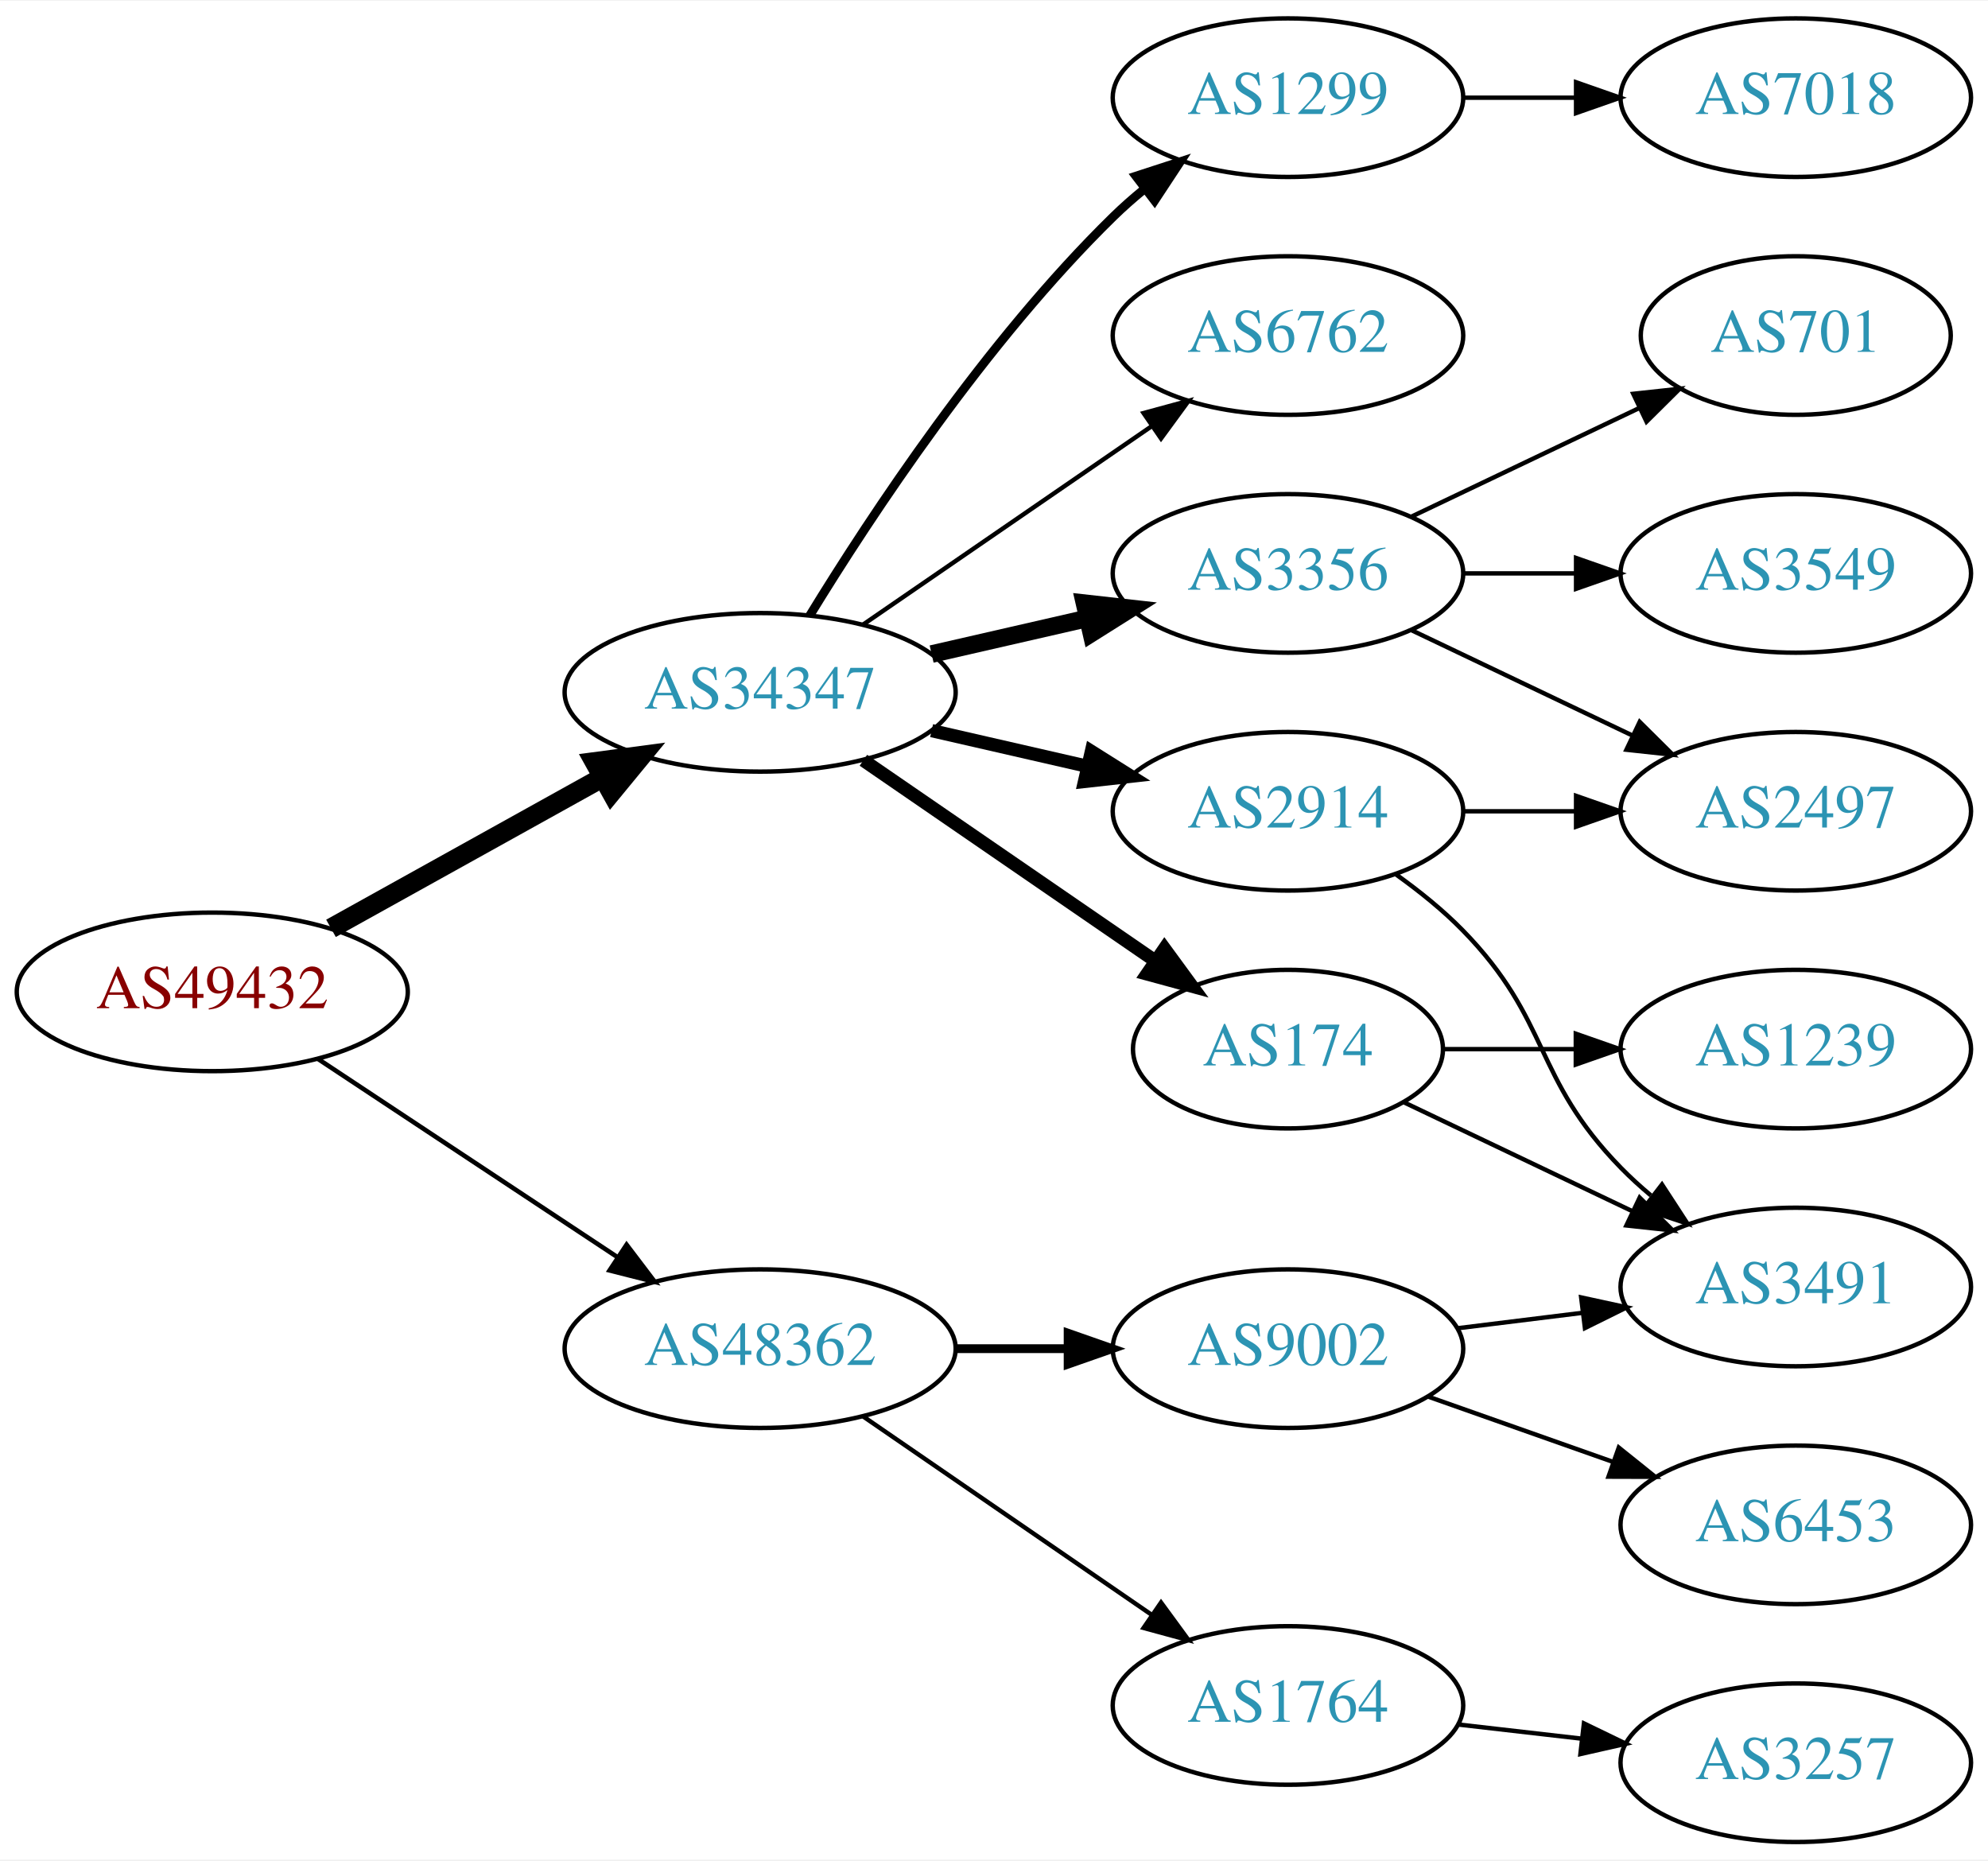
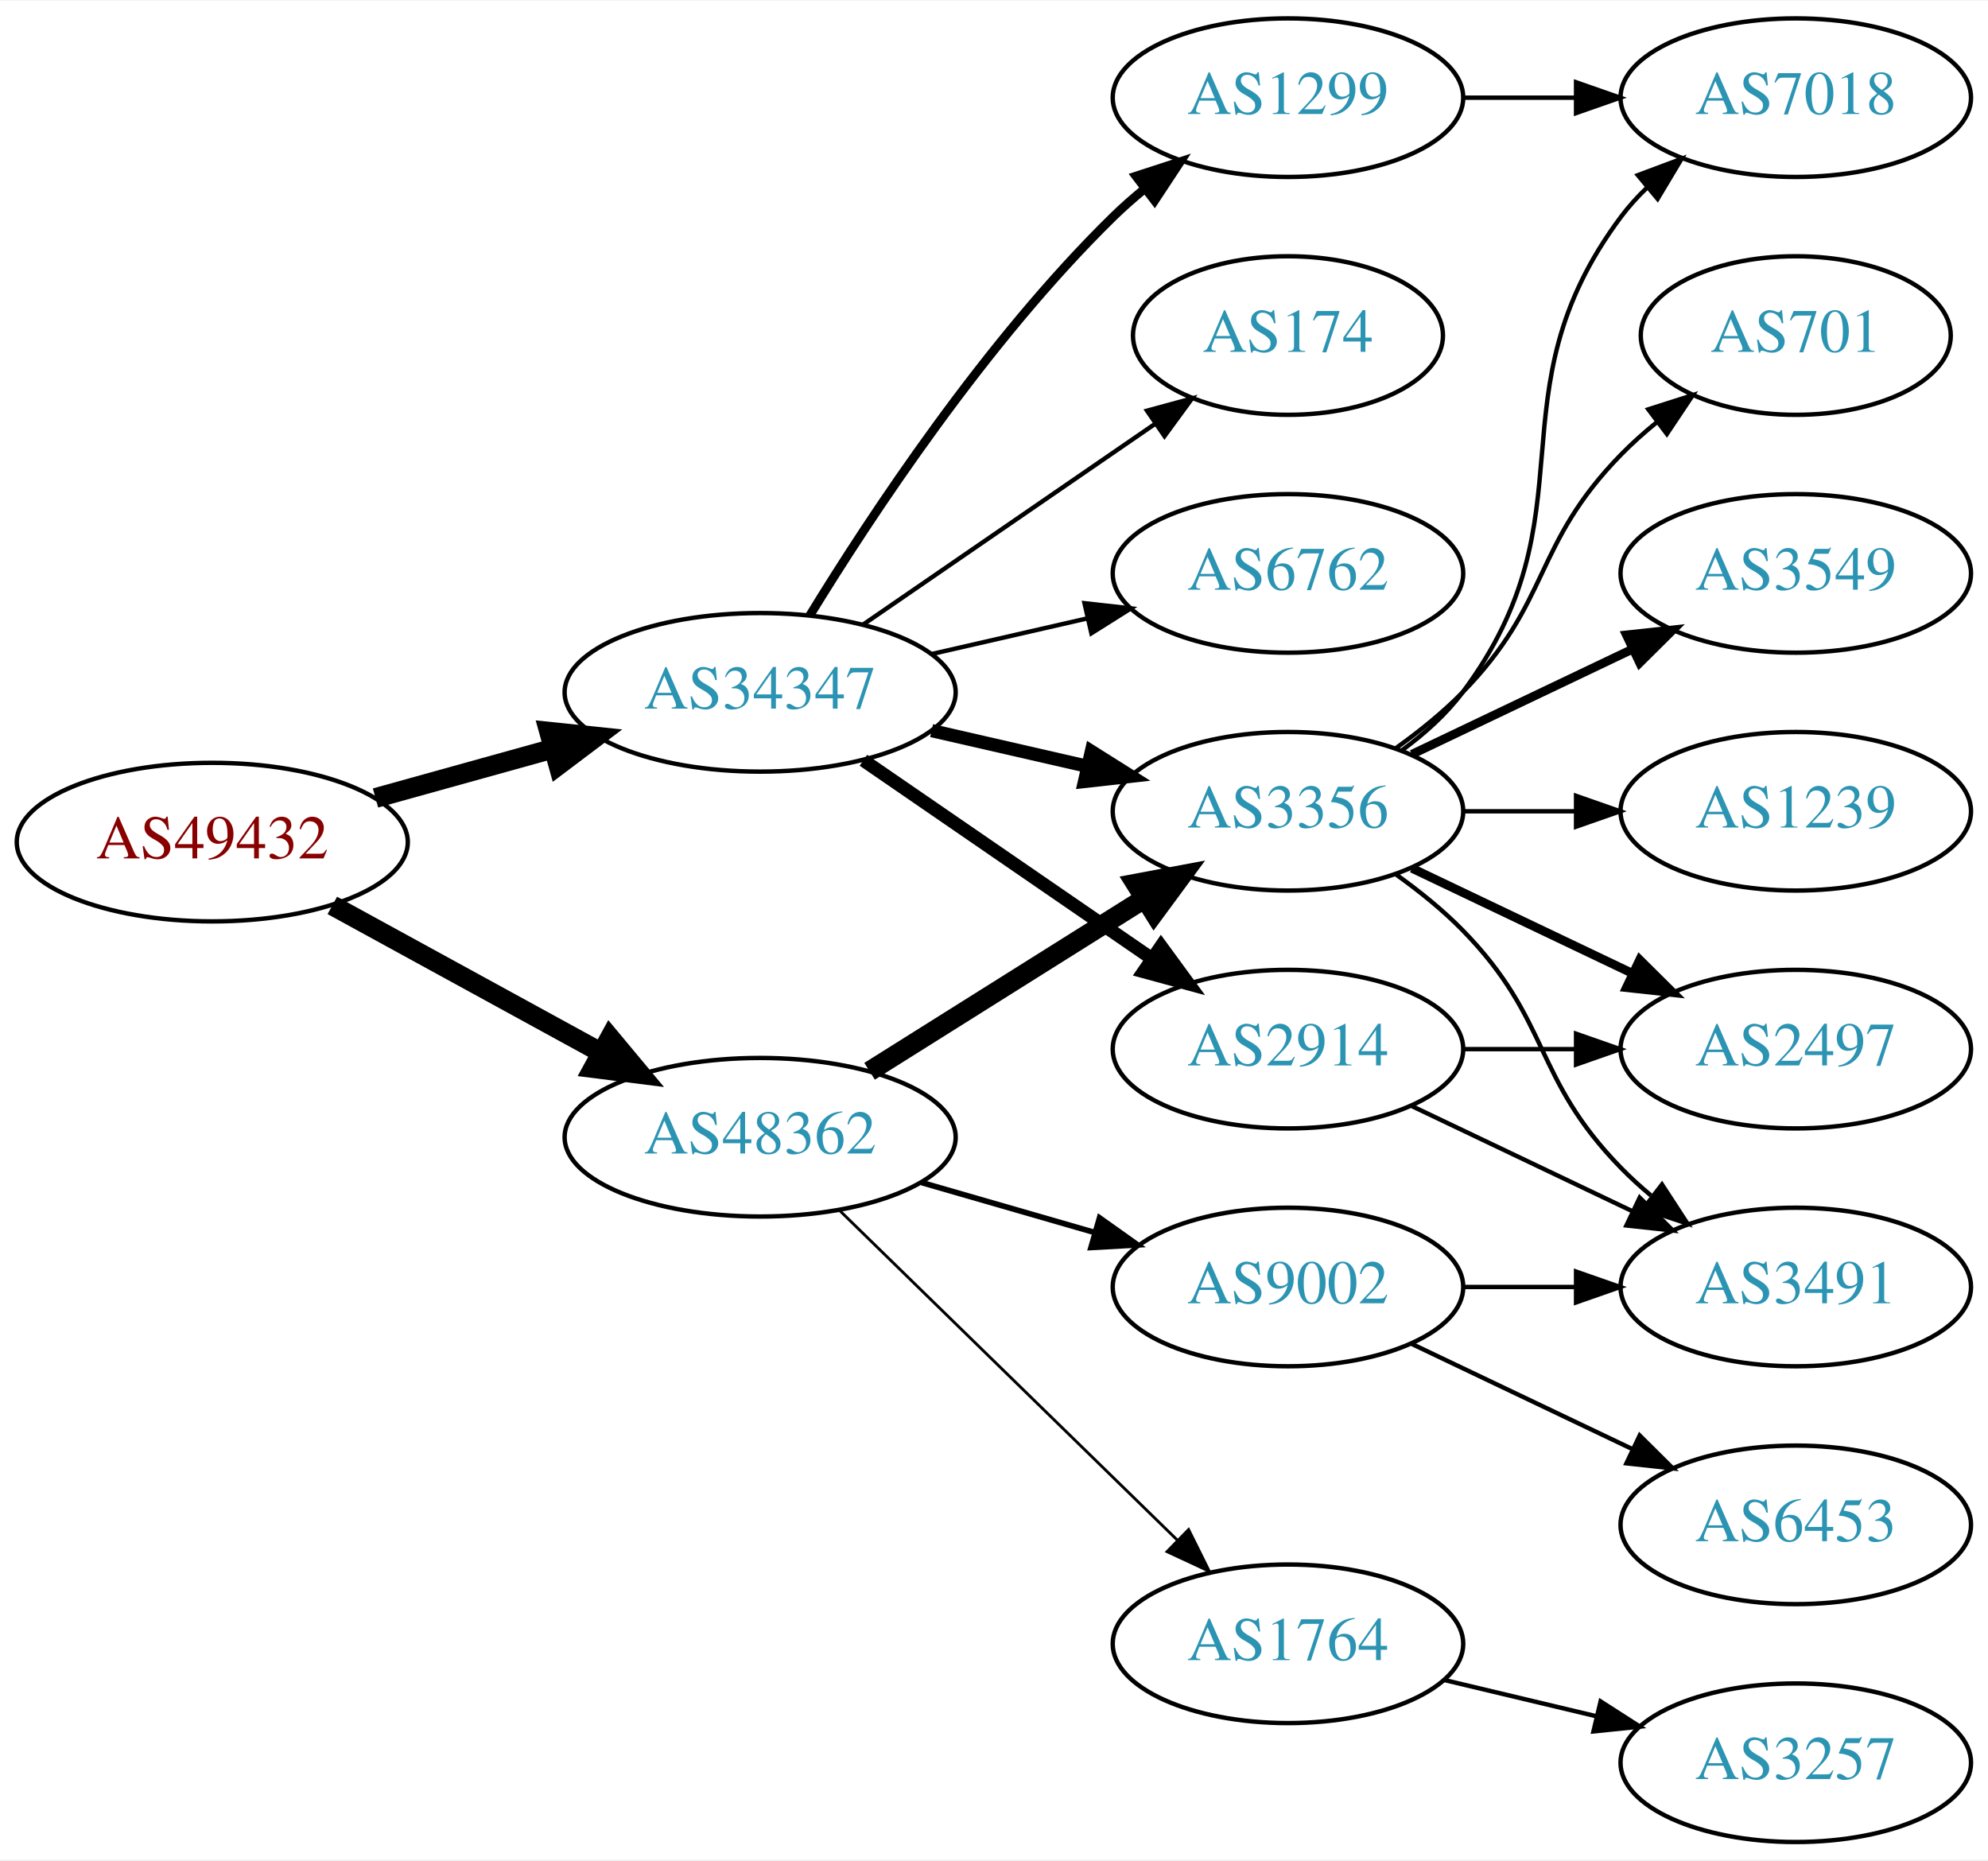
<svg xmlns="http://www.w3.org/2000/svg" xmlns:xlink="http://www.w3.org/1999/xlink" width="451pt" height="422pt" viewBox="0.00 0.00 451.37 422.00">
  <g id="graph0" class="graph" transform="scale(1 1) rotate(0) translate(4 418)">
    <polygon fill="white" stroke="none" points="-4,4 -4,-418 447.37,-418 447.37,4 -4,4" />
    <g id="node1" class="node">
      <g id="a_node1">
        <a xlink:href="/asn/49432" xlink:title="AS49432 ~ schallert.com e.U. [AT]">
-           <ellipse fill="#ffffff" stroke="black" cx="44.196" cy="-193" rx="44.393" ry="18" />
-           <text text-anchor="middle" x="44.196" y="-189.3" font-family="Times,serif" font-size="14.00" fill="#880000">AS49432</text>
+           <ellipse fill="#ffffff" stroke="black" cx="44.196" cy="-227" rx="44.393" ry="18" />
+           <text text-anchor="middle" x="44.196" y="-223.3" font-family="Times,serif" font-size="14.00" fill="#880000">AS49432</text>
        </a>
      </g>
    </g>
    <g id="node2" class="node">
      <g id="a_node2">
        <a xlink:href="/asn/34347" xlink:title="AS34347 ~ HALLAG Kommunal GmbH [AT]">
          <ellipse fill="#ffffff" stroke="black" cx="168.588" cy="-261" rx="44.393" ry="18" />
          <text text-anchor="middle" x="168.588" y="-257.3" font-family="Times,serif" font-size="14.00" fill="#2c94b3">AS34347</text>
        </a>
      </g>
    </g>
    <g id="edge1" class="edge">
-       <path fill="none" stroke="black" stroke-width="4.5" d="M71.152,-207.421C89.083,-217.383 113.137,-230.747 132.735,-241.636" />
-       <polygon fill="black" stroke="black" stroke-width="4.5" points="131.016,-245.185 141.669,-246.6 134.84,-238.301 131.016,-245.185" />
+       <path fill="none" stroke="black" stroke-width="4.5" d="M81.256,-237.017C93.842,-240.514 108.146,-244.487 121.44,-248.18" />
+       <polygon fill="black" stroke="black" stroke-width="4.5" points="120.674,-252.054 131.363,-250.937 122.782,-244.466 120.674,-252.054" />
    </g>
    <g id="node3" class="node">
      <g id="a_node3">
        <a xlink:href="/asn/48362" xlink:title="AS48362 ~ Stadtwerke Feldkirch [AT]">
-           <ellipse fill="#ffffff" stroke="black" cx="168.588" cy="-112" rx="44.393" ry="18" />
-           <text text-anchor="middle" x="168.588" y="-108.3" font-family="Times,serif" font-size="14.00" fill="#2c94b3">AS48362</text>
+           <ellipse fill="#ffffff" stroke="black" cx="168.588" cy="-160" rx="44.393" ry="18" />
+           <text text-anchor="middle" x="168.588" y="-156.3" font-family="Times,serif" font-size="14.00" fill="#2c94b3">AS48362</text>
        </a>
      </g>
    </g>
    <g id="edge2" class="edge">
-       <path fill="none" stroke="black" stroke-width="1.038" d="M68.217,-177.765C87.449,-165.037 115.056,-146.766 136.294,-132.711" />
-       <polygon fill="black" stroke="black" stroke-width="1.038" points="138.263,-135.605 144.67,-127.167 134.4,-129.767 138.263,-135.605" />
+       <path fill="none" stroke="black" stroke-width="4.5" d="M71.452,-212.627C89.279,-202.868 113.056,-189.852 132.503,-179.207" />
+       <polygon fill="black" stroke="black" stroke-width="4.5" points="134.494,-182.605 141.375,-174.349 130.713,-175.697 134.494,-182.605" />
    </g>
    <g id="node4" class="node">
      <g id="a_node4">
        <a xlink:href="/asn/2914" xlink:title="AS2914 ~ NTT America, Inc. [US]">
-           <ellipse fill="#ffffff" stroke="black" cx="288.431" cy="-234" rx="39.794" ry="18" />
-           <text text-anchor="middle" x="288.431" y="-230.3" font-family="Times,serif" font-size="14.00" fill="#2c94b3">AS2914</text>
+           <ellipse fill="#ffffff" stroke="black" cx="288.431" cy="-180" rx="39.794" ry="18" />
+           <text text-anchor="middle" x="288.431" y="-176.3" font-family="Times,serif" font-size="14.00" fill="#2c94b3">AS2914</text>
        </a>
      </g>
    </g>
    <g id="edge3" class="edge">
-       <path fill="none" stroke="black" stroke-width="3" d="M207.523,-252.308C218.764,-249.733 231.176,-246.889 242.799,-244.226" />
-       <polygon fill="black" stroke="black" stroke-width="3" points="243.795,-247.588 252.761,-241.943 242.232,-240.765 243.795,-247.588" />
+       <path fill="none" stroke="black" stroke-width="3" d="M192.031,-245.574C210.612,-232.802 237.173,-214.545 257.553,-200.537" />
+       <polygon fill="black" stroke="black" stroke-width="3" points="259.609,-203.371 265.867,-194.822 255.643,-197.602 259.609,-203.371" />
    </g>
    <g id="node5" class="node">
      <g id="a_node5">
        <a xlink:href="/asn/174" xlink:title="AS174 ~ Cogent Communications [US]">
-           <ellipse fill="#ffffff" stroke="black" cx="288.431" cy="-180" rx="35.194" ry="18" />
-           <text text-anchor="middle" x="288.431" y="-176.3" font-family="Times,serif" font-size="14.00" fill="#2c94b3">AS174</text>
+           <ellipse fill="#ffffff" stroke="black" cx="288.431" cy="-342" rx="35.194" ry="18" />
+           <text text-anchor="middle" x="288.431" y="-338.3" font-family="Times,serif" font-size="14.00" fill="#2c94b3">AS174</text>
        </a>
      </g>
    </g>
    <g id="edge4" class="edge">
-       <path fill="none" stroke="black" stroke-width="3" d="M192.031,-245.574C210.846,-232.641 237.843,-214.085 258.319,-200.01" />
-       <polygon fill="black" stroke="black" stroke-width="3" points="260.394,-202.831 266.652,-194.282 256.429,-197.063 260.394,-202.831" />
+       <path fill="none" stroke="black" d="M192.031,-276.426C210.846,-289.359 237.843,-307.915 258.319,-321.99" />
+       <polygon fill="black" stroke="black" points="256.429,-324.937 266.652,-327.718 260.394,-319.169 256.429,-324.937" />
    </g>
    <g id="node6" class="node">
      <g id="a_node6">
        <a xlink:href="/asn/3356" xlink:title="AS3356 ~ Level 3 Parent, LLC [US]">
-           <ellipse fill="#ffffff" stroke="black" cx="288.431" cy="-288" rx="39.794" ry="18" />
-           <text text-anchor="middle" x="288.431" y="-284.3" font-family="Times,serif" font-size="14.00" fill="#2c94b3">AS3356</text>
+           <ellipse fill="#ffffff" stroke="black" cx="288.431" cy="-234" rx="39.794" ry="18" />
+           <text text-anchor="middle" x="288.431" y="-230.3" font-family="Times,serif" font-size="14.00" fill="#2c94b3">AS3356</text>
        </a>
      </g>
    </g>
    <g id="edge5" class="edge">
-       <path fill="none" stroke="black" stroke-width="4" d="M207.523,-269.692C218.764,-272.267 231.176,-275.111 242.799,-277.774" />
-       <polygon fill="black" stroke="black" stroke-width="4" points="242.232,-281.235 252.761,-280.057 243.795,-274.412 242.232,-281.235" />
+       <path fill="none" stroke="black" stroke-width="3" d="M207.523,-252.308C218.764,-249.733 231.176,-246.889 242.799,-244.226" />
+       <polygon fill="black" stroke="black" stroke-width="3" points="243.795,-247.588 252.761,-241.943 242.232,-240.765 243.795,-247.588" />
    </g>
    <g id="node7" class="node">
      <g id="a_node7">
        <a xlink:href="/asn/1299" xlink:title="AS1299 ~ Telia Carrier [EU]">
          <ellipse fill="#ffffff" stroke="black" cx="288.431" cy="-396" rx="39.794" ry="18" />
          <text text-anchor="middle" x="288.431" y="-392.3" font-family="Times,serif" font-size="14.00" fill="#2c94b3">AS1299</text>
        </a>
      </g>
    </g>
    <g id="edge6" class="edge">
      <path fill="none" stroke="black" stroke-width="2" d="M179.854,-278.44C193.662,-300.991 219.851,-340.722 248.784,-369 250.924,-371.092 253.242,-373.137 255.642,-375.106" />
      <polygon fill="black" stroke="black" stroke-width="2" points="253.908,-378.185 263.983,-381.464 258.152,-372.618 253.908,-378.185" />
    </g>
    <g id="node8" class="node">
      <g id="a_node8">
        <a xlink:href="/asn/6762" xlink:title="AS6762 ~ TELECOM ITALIA SPARKLE S.p.A. [IT]">
-           <ellipse fill="#ffffff" stroke="black" cx="288.431" cy="-342" rx="39.794" ry="18" />
-           <text text-anchor="middle" x="288.431" y="-338.3" font-family="Times,serif" font-size="14.00" fill="#2c94b3">AS6762</text>
+           <ellipse fill="#ffffff" stroke="black" cx="288.431" cy="-288" rx="39.794" ry="18" />
+           <text text-anchor="middle" x="288.431" y="-284.3" font-family="Times,serif" font-size="14.00" fill="#2c94b3">AS6762</text>
        </a>
      </g>
    </g>
    <g id="edge7" class="edge">
-       <path fill="none" stroke="black" d="M192.031,-276.426C210.612,-289.198 237.173,-307.455 257.553,-321.463" />
-       <polygon fill="black" stroke="black" points="255.643,-324.398 265.867,-327.178 259.609,-318.629 255.643,-324.398" />
+       <path fill="none" stroke="black" d="M207.523,-269.692C218.764,-272.267 231.176,-275.111 242.799,-277.774" />
+       <polygon fill="black" stroke="black" points="242.232,-281.235 252.761,-280.057 243.795,-274.412 242.232,-281.235" />
+     </g>
+     <g id="edge17" class="edge">
+       <path fill="none" stroke="black" stroke-width="4.5" d="M193.435,-174.975C211.399,-186.255 236.2,-201.829 255.816,-214.147" />
+       <polygon fill="black" stroke="black" stroke-width="4.5" points="253.858,-217.567 264.421,-219.551 258.046,-210.898 253.858,-217.567" />
    </g>
    <g id="node15" class="node">
      <g id="a_node15">
        <a xlink:href="/asn/1764" xlink:title="AS1764 ~ NEXTLAYER-AS [AT]">
-           <ellipse fill="#ffffff" stroke="black" cx="288.431" cy="-31" rx="39.794" ry="18" />
-           <text text-anchor="middle" x="288.431" y="-27.3" font-family="Times,serif" font-size="14.00" fill="#2c94b3">AS1764</text>
-         </a>
-       </g>
-     </g>
-     <g id="edge16" class="edge">
-       <path fill="none" stroke="black" d="M192.031,-96.574C210.612,-83.802 237.173,-65.545 257.553,-51.537" />
-       <polygon fill="black" stroke="black" points="259.609,-54.371 265.867,-45.822 255.643,-48.602 259.609,-54.371" />
+           <ellipse fill="#ffffff" stroke="black" cx="288.431" cy="-45" rx="39.794" ry="18" />
+           <text text-anchor="middle" x="288.431" y="-41.3" font-family="Times,serif" font-size="14.00" fill="#2c94b3">AS1764</text>
+         </a>
+       </g>
+     </g>
+     <g id="edge18" class="edge">
+       <path fill="none" stroke="black" stroke-width="0.643" d="M186.472,-143.523C206.599,-123.882 240.38,-90.916 263.269,-68.579" />
+       <polygon fill="black" stroke="black" stroke-width="0.643" points="265.866,-70.935 270.578,-61.446 260.977,-65.925 265.866,-70.935" />
    </g>
    <g id="node16" class="node">
      <g id="a_node16">
        <a xlink:href="/asn/9002" xlink:title="AS9002 ~ RETN Limited [EU]">
-           <ellipse fill="#ffffff" stroke="black" cx="288.431" cy="-112" rx="39.794" ry="18" />
-           <text text-anchor="middle" x="288.431" y="-108.3" font-family="Times,serif" font-size="14.00" fill="#2c94b3">AS9002</text>
-         </a>
-       </g>
-     </g>
-     <g id="edge17" class="edge">
-       <path fill="none" stroke="black" stroke-width="2" d="M212.799,-112C221.112,-112 229.875,-112 238.357,-112" />
-       <polygon fill="black" stroke="black" stroke-width="2" points="238.516,-115.5 248.516,-112 238.516,-108.5 238.516,-115.5" />
+           <ellipse fill="#ffffff" stroke="black" cx="288.431" cy="-126" rx="39.794" ry="18" />
+           <text text-anchor="middle" x="288.431" y="-122.3" font-family="Times,serif" font-size="14.00" fill="#2c94b3">AS9002</text>
+         </a>
+       </g>
+     </g>
+     <g id="edge19" class="edge">
+       <path fill="none" stroke="black" stroke-width="1.286" d="M205.265,-149.707C217.681,-146.124 231.736,-142.069 244.667,-138.338" />
+       <polygon fill="black" stroke="black" stroke-width="1.286" points="245.652,-141.697 254.29,-135.562 243.712,-134.971 245.652,-141.697" />
    </g>
    <g id="node10" class="node">
      <g id="a_node10">
        <a xlink:href="/asn/2497" xlink:title="AS2497 ~ Internet Initiative Japan Inc. [JP]">
-           <ellipse fill="#ffffff" stroke="black" cx="403.724" cy="-234" rx="39.794" ry="18" />
-           <text text-anchor="middle" x="403.724" y="-230.3" font-family="Times,serif" font-size="14.00" fill="#2c94b3">AS2497</text>
-         </a>
-       </g>
-     </g>
-     <g id="edge14" class="edge">
-       <path fill="none" stroke="black" d="M328.103,-234C336.306,-234 345.07,-234 353.602,-234" />
-       <polygon fill="black" stroke="black" points="353.841,-237.5 363.841,-234 353.841,-230.5 353.841,-237.5" />
-     </g>
-     <g id="node13" class="node">
-       <g id="a_node13">
+           <ellipse fill="#ffffff" stroke="black" cx="403.724" cy="-180" rx="39.794" ry="18" />
+           <text text-anchor="middle" x="403.724" y="-176.3" font-family="Times,serif" font-size="14.00" fill="#2c94b3">AS2497</text>
+         </a>
+       </g>
+     </g>
+     <g id="edge16" class="edge">
+       <path fill="none" stroke="black" d="M328.103,-180C336.306,-180 345.07,-180 353.602,-180" />
+       <polygon fill="black" stroke="black" points="353.841,-183.5 363.841,-180 353.841,-176.5 353.841,-183.5" />
+     </g>
+     <g id="node12" class="node">
+       <g id="a_node12">
        <a xlink:href="/asn/3491" xlink:title="AS3491 ~ PCCW Global, Inc. [US]">
          <ellipse fill="#ffffff" stroke="black" cx="403.724" cy="-126" rx="39.794" ry="18" />
          <text text-anchor="middle" x="403.724" y="-122.3" font-family="Times,serif" font-size="14.00" fill="#2c94b3">AS3491</text>
        </a>
      </g>
    </g>
    <g id="edge15" class="edge">
-       <path fill="none" stroke="black" d="M313.025,-219.611C318.281,-215.852 323.613,-211.563 328.077,-207 348.25,-186.383 343.905,-173.617 364.077,-153 366.17,-150.861 368.453,-148.782 370.83,-146.79" />
-       <polygon fill="black" stroke="black" points="373.349,-149.268 379.13,-140.389 369.074,-143.725 373.349,-149.268" />
-     </g>
-     <g id="node12" class="node">
-       <g id="a_node12">
-         <a xlink:href="/asn/1239" xlink:title="AS1239 ~ Sprint [US]">
-           <ellipse fill="#ffffff" stroke="black" cx="403.724" cy="-180" rx="39.794" ry="18" />
-           <text text-anchor="middle" x="403.724" y="-176.3" font-family="Times,serif" font-size="14.00" fill="#2c94b3">AS1239</text>
-         </a>
-       </g>
-     </g>
-     <g id="edge11" class="edge">
-       <path fill="none" stroke="black" d="M323.73,-180C333.107,-180 343.457,-180 353.492,-180" />
-       <polygon fill="black" stroke="black" points="353.781,-183.5 363.781,-180 353.781,-176.5 353.781,-183.5" />
-     </g>
-     <g id="edge12" class="edge">
-       <path fill="none" stroke="black" d="M314.856,-167.881C330.159,-160.587 349.882,-151.186 366.764,-143.14" />
-       <polygon fill="black" stroke="black" points="368.283,-146.293 375.804,-138.831 365.271,-139.974 368.283,-146.293" />
+       <path fill="none" stroke="black" d="M316.567,-167.066C331.561,-159.919 350.382,-150.948 366.605,-143.215" />
+       <polygon fill="black" stroke="black" points="368.288,-146.291 375.809,-138.829 365.276,-139.972 368.288,-146.291" />
    </g>
    <g id="node9" class="node">
      <g id="a_node9">
+         <a xlink:href="/asn/7018" xlink:title="AS7018 ~ AT&amp;T Services, Inc. [US]">
+           <ellipse fill="#ffffff" stroke="black" cx="403.724" cy="-396" rx="39.794" ry="18" />
+           <text text-anchor="middle" x="403.724" y="-392.3" font-family="Times,serif" font-size="14.00" fill="#2c94b3">AS7018</text>
+         </a>
+       </g>
+     </g>
+     <g id="edge11" class="edge">
+       <path fill="none" stroke="black" d="M314.362,-247.882C319.438,-251.611 324.356,-256.016 328.077,-261 358.349,-301.542 333.806,-328.458 364.077,-369 365.822,-371.336 367.829,-373.545 369.992,-375.617" />
+       <polygon fill="black" stroke="black" points="367.87,-378.405 377.793,-382.118 372.352,-373.027 367.87,-378.405" />
+     </g>
+     <g id="edge9" class="edge">
+       <path fill="none" stroke="black" stroke-width="2" d="M316.567,-221.066C331.561,-213.919 350.382,-204.948 366.605,-197.215" />
+       <polygon fill="black" stroke="black" stroke-width="2" points="368.288,-200.291 375.809,-192.829 365.276,-193.972 368.288,-200.291" />
+     </g>
+     <g id="node11" class="node">
+       <g id="a_node11">
        <a xlink:href="/asn/3549" xlink:title="AS3549 ~ Level 3 Parent, LLC [US]">
          <ellipse fill="#ffffff" stroke="black" cx="403.724" cy="-288" rx="39.794" ry="18" />
          <text text-anchor="middle" x="403.724" y="-284.3" font-family="Times,serif" font-size="14.00" fill="#2c94b3">AS3549</text>
        </a>
      </g>
    </g>
-     <g id="edge8" class="edge">
-       <path fill="none" stroke="black" d="M328.103,-288C336.306,-288 345.07,-288 353.602,-288" />
-       <polygon fill="black" stroke="black" points="353.841,-291.5 363.841,-288 353.841,-284.5 353.841,-291.5" />
-     </g>
-     <g id="edge9" class="edge">
-       <path fill="none" stroke="black" d="M316.567,-275.066C331.561,-267.919 350.382,-258.948 366.605,-251.215" />
-       <polygon fill="black" stroke="black" points="368.288,-254.291 375.809,-246.829 365.276,-247.972 368.288,-254.291" />
-     </g>
-     <g id="node11" class="node">
-       <g id="a_node11">
+     <g id="edge10" class="edge">
+       <path fill="none" stroke="black" stroke-width="2" d="M316.567,-246.934C331.561,-254.081 350.382,-263.052 366.605,-270.785" />
+       <polygon fill="black" stroke="black" stroke-width="2" points="365.276,-274.028 375.809,-275.171 368.288,-267.709 365.276,-274.028" />
+     </g>
+     <g id="edge12" class="edge">
+       <path fill="none" stroke="black" d="M313.025,-219.611C318.281,-215.852 323.613,-211.563 328.077,-207 348.25,-186.383 343.905,-173.617 364.077,-153 366.17,-150.861 368.453,-148.782 370.83,-146.79" />
+       <polygon fill="black" stroke="black" points="373.349,-149.268 379.13,-140.389 369.074,-143.725 373.349,-149.268" />
+     </g>
+     <g id="node13" class="node">
+       <g id="a_node13">
+         <a xlink:href="/asn/1239" xlink:title="AS1239 ~ Sprint [US]">
+           <ellipse fill="#ffffff" stroke="black" cx="403.724" cy="-234" rx="39.794" ry="18" />
+           <text text-anchor="middle" x="403.724" y="-230.3" font-family="Times,serif" font-size="14.00" fill="#2c94b3">AS1239</text>
+         </a>
+       </g>
+     </g>
+     <g id="edge13" class="edge">
+       <path fill="none" stroke="black" d="M328.103,-234C336.306,-234 345.07,-234 353.602,-234" />
+       <polygon fill="black" stroke="black" points="353.841,-237.5 363.841,-234 353.841,-230.5 353.841,-237.5" />
+     </g>
+     <g id="node14" class="node">
+       <g id="a_node14">
        <a xlink:href="/asn/701" xlink:title="AS701 ~ UUNET [US]">
          <ellipse fill="#ffffff" stroke="black" cx="403.724" cy="-342" rx="35.194" ry="18" />
          <text text-anchor="middle" x="403.724" y="-338.3" font-family="Times,serif" font-size="14.00" fill="#2c94b3">AS701</text>
        </a>
      </g>
    </g>
-     <g id="edge10" class="edge">
-       <path fill="none" stroke="black" d="M316.567,-300.934C331.999,-308.29 351.485,-317.577 368.02,-325.459" />
-       <polygon fill="black" stroke="black" points="366.828,-328.768 377.361,-329.911 369.84,-322.449 366.828,-328.768" />
-     </g>
-     <g id="node14" class="node">
-       <g id="a_node14">
-         <a xlink:href="/asn/7018" xlink:title="AS7018 ~ AT&amp;T Services, Inc. [US]">
-           <ellipse fill="#ffffff" stroke="black" cx="403.724" cy="-396" rx="39.794" ry="18" />
-           <text text-anchor="middle" x="403.724" y="-392.3" font-family="Times,serif" font-size="14.00" fill="#2c94b3">AS7018</text>
-         </a>
-       </g>
-     </g>
-     <g id="edge13" class="edge">
+     <g id="edge14" class="edge">
+       <path fill="none" stroke="black" d="M313.025,-248.389C318.281,-252.148 323.613,-256.437 328.077,-261 348.25,-281.617 343.905,-294.383 364.077,-315 366.556,-317.534 369.303,-319.983 372.156,-322.304" />
+       <polygon fill="black" stroke="black" points="370.247,-325.248 380.341,-328.468 374.458,-319.657 370.247,-325.248" />
+     </g>
+     <g id="edge8" class="edge">
      <path fill="none" stroke="black" d="M328.103,-396C336.306,-396 345.07,-396 353.602,-396" />
      <polygon fill="black" stroke="black" points="353.841,-399.5 363.841,-396 353.841,-392.5 353.841,-399.5" />
    </g>
    <g id="node17" class="node">
      <g id="a_node17">
        <a xlink:href="/asn/3257" xlink:title="AS3257 ~ GTT [DE]">
          <ellipse fill="#ffffff" stroke="black" cx="403.724" cy="-18" rx="39.794" ry="18" />
          <text text-anchor="middle" x="403.724" y="-14.3" font-family="Times,serif" font-size="14.00" fill="#2c94b3">AS3257</text>
        </a>
      </g>
    </g>
-     <g id="edge18" class="edge">
-       <path fill="none" stroke="black" d="M327.156,-26.671C336.137,-25.641 345.836,-24.528 355.193,-23.454" />
-       <polygon fill="black" stroke="black" points="355.628,-26.927 365.164,-22.31 354.83,-19.973 355.628,-26.927" />
-     </g>
    <g id="edge20" class="edge">
-       <path fill="none" stroke="black" d="M326.841,-116.623C335.929,-117.746 345.766,-118.962 355.251,-120.134" />
-       <polygon fill="black" stroke="black" points="354.999,-123.629 365.353,-121.382 355.857,-116.682 354.999,-123.629" />
+       <path fill="none" stroke="black" d="M324.038,-36.752C334.909,-34.162 347.064,-31.265 358.506,-28.538" />
+       <polygon fill="black" stroke="black" points="359.412,-31.92 368.328,-26.197 357.789,-25.111 359.412,-31.92" />
+     </g>
+     <g id="edge22" class="edge">
+       <path fill="none" stroke="black" d="M328.103,-126C336.306,-126 345.07,-126 353.602,-126" />
+       <polygon fill="black" stroke="black" points="353.841,-129.5 363.841,-126 353.841,-122.5 353.841,-129.5" />
    </g>
    <g id="node18" class="node">
      <g id="a_node18">
        <a xlink:href="/asn/6453" xlink:title="AS6453 ~ TATA COMMUNICATIONS (AMERICA) INC [US]">
          <ellipse fill="#ffffff" stroke="black" cx="403.724" cy="-72" rx="39.794" ry="18" />
          <text text-anchor="middle" x="403.724" y="-68.3" font-family="Times,serif" font-size="14.00" fill="#2c94b3">AS6453</text>
        </a>
      </g>
    </g>
-     <g id="edge19" class="edge">
-       <path fill="none" stroke="black" d="M320.389,-101.07C333.252,-96.528 348.358,-91.195 362.095,-86.345" />
-       <polygon fill="black" stroke="black" points="363.539,-89.547 371.803,-82.917 361.209,-82.946 363.539,-89.547" />
+     <g id="edge21" class="edge">
+       <path fill="none" stroke="black" d="M316.567,-113.066C331.561,-105.919 350.382,-96.948 366.605,-89.215" />
+       <polygon fill="black" stroke="black" points="368.288,-92.291 375.809,-84.829 365.276,-85.972 368.288,-92.291" />
    </g>
  </g>
</svg>
